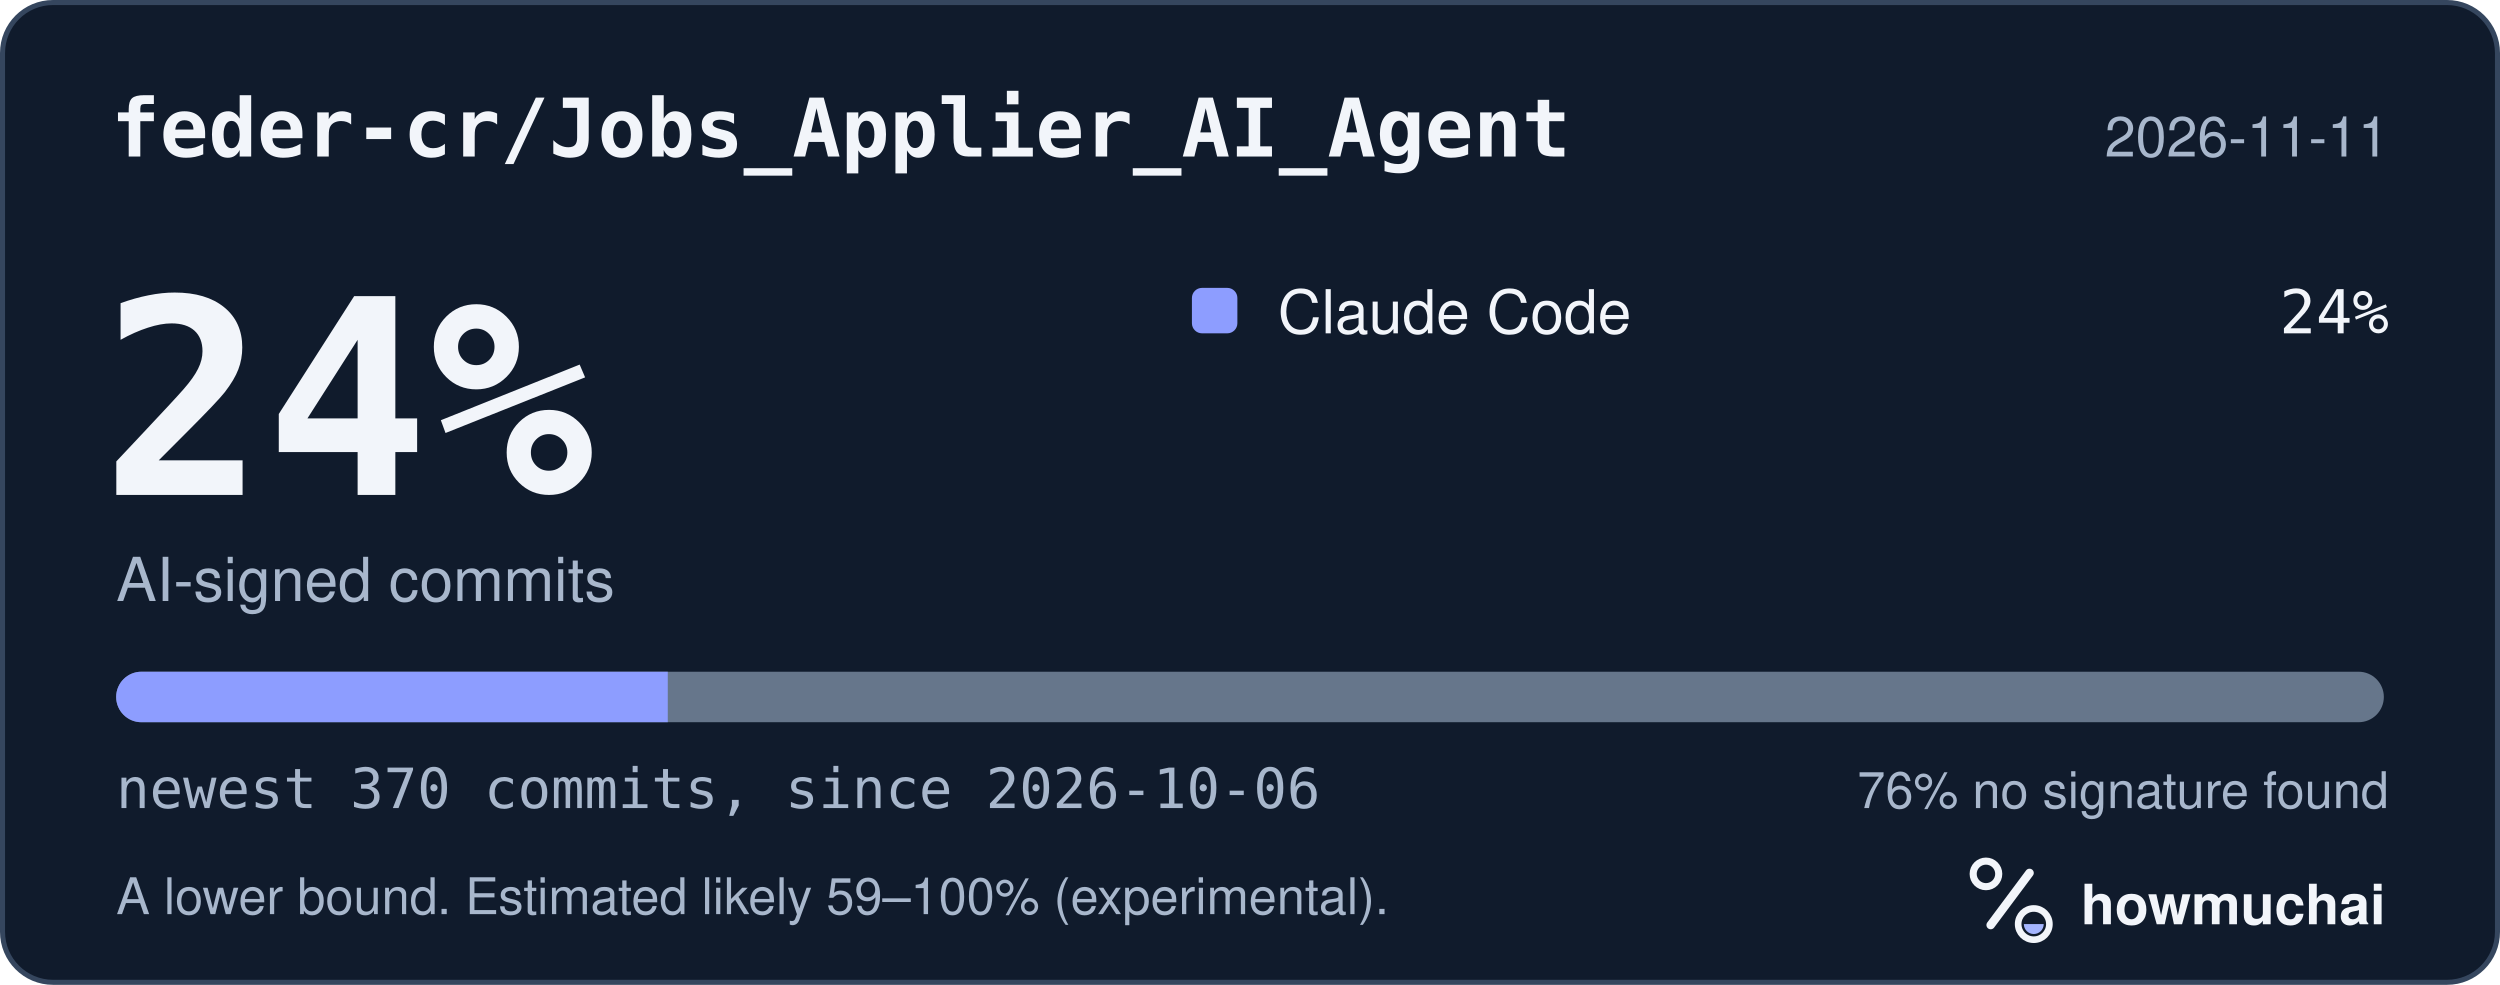
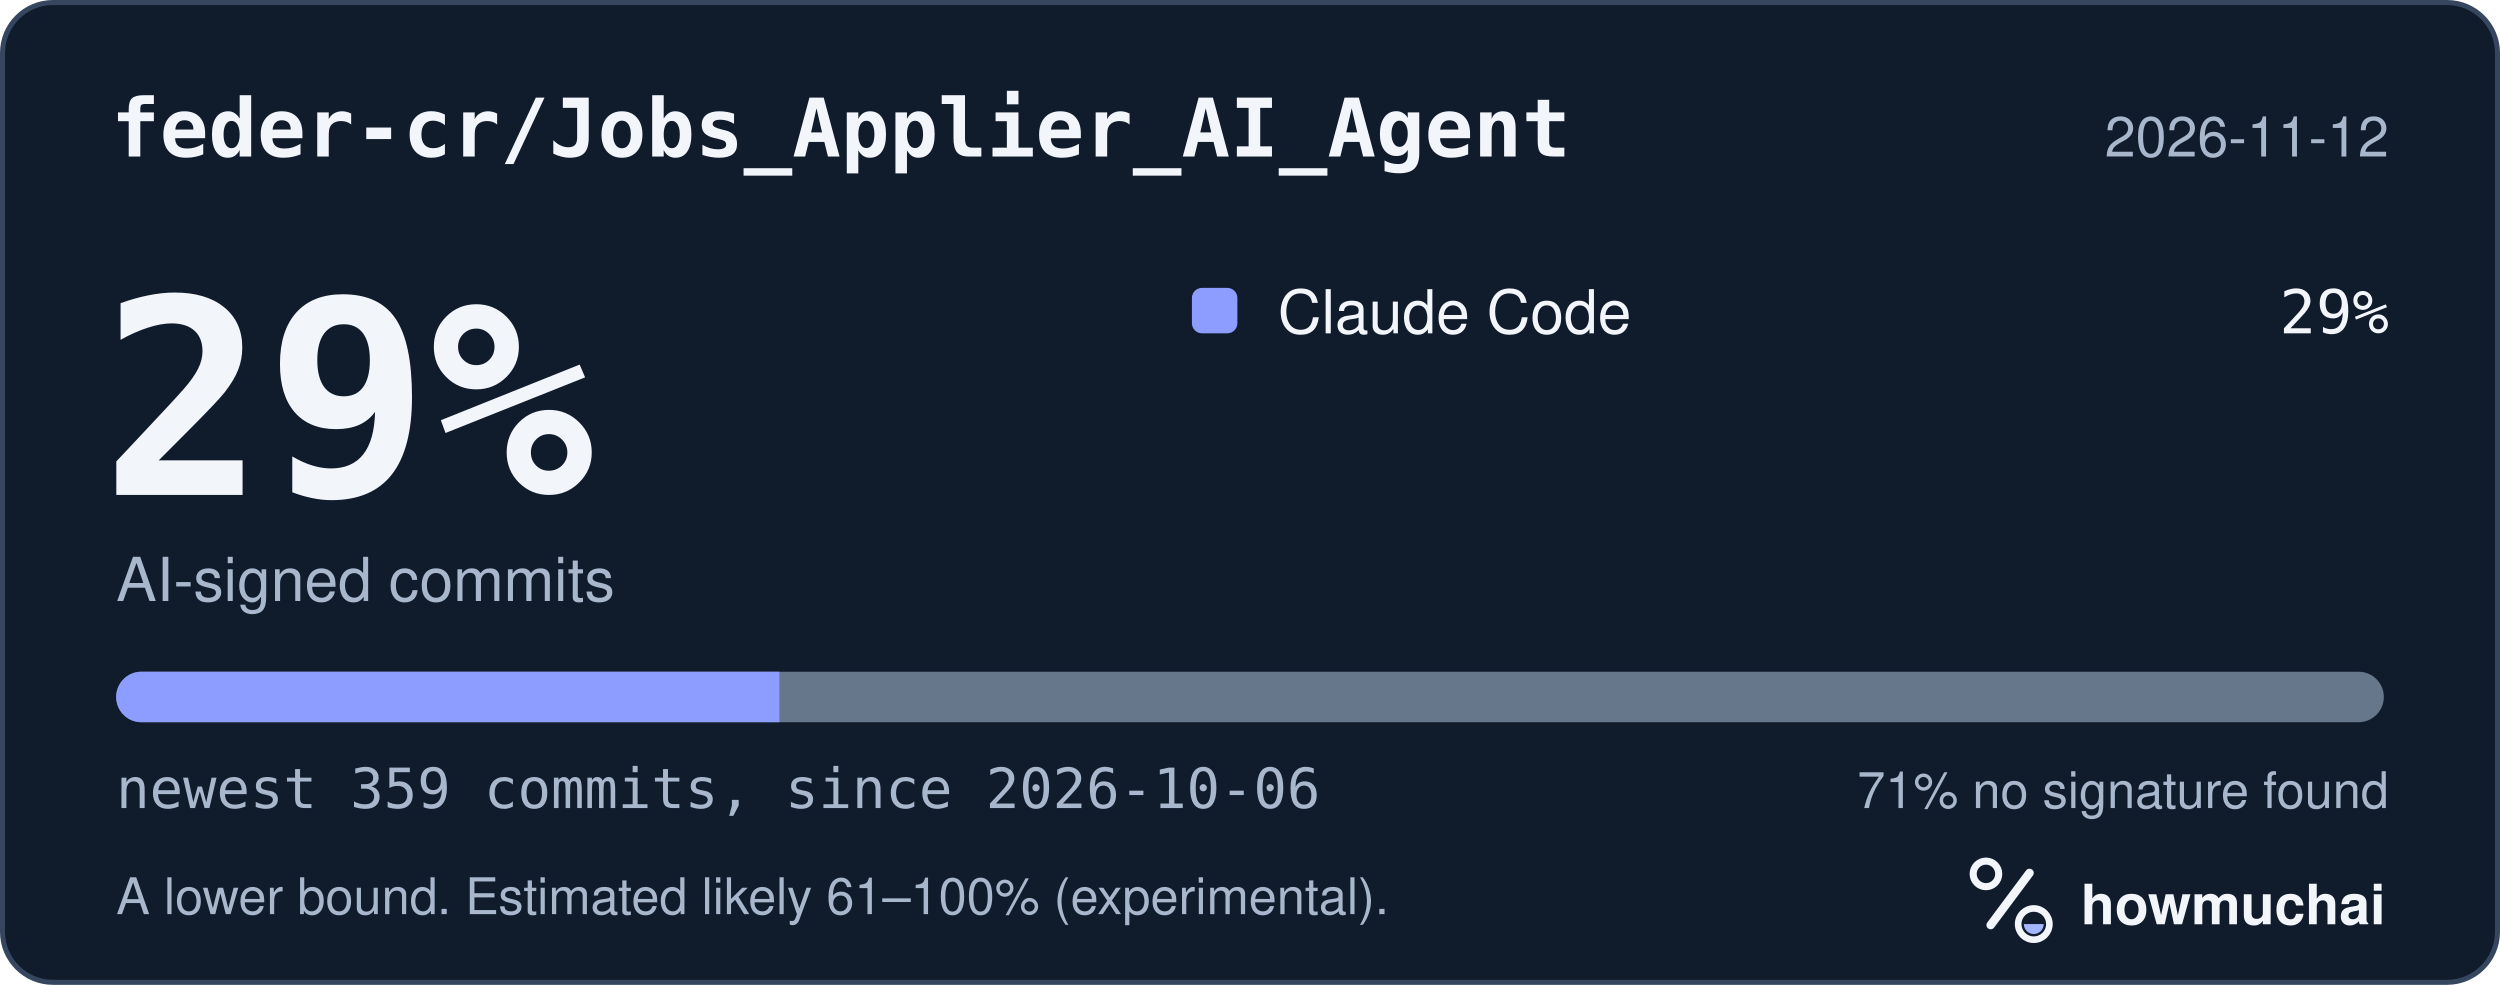
<svg xmlns="http://www.w3.org/2000/svg" width="495" height="195" viewBox="0 0 495 195" role="img" aria-labelledby="hm-t hm-d">
  <rect x="0.5" y="0.5" width="494" height="194" rx="10" fill="#101B2C" stroke="#35465E" />
  <text x="22" y="31" fill="#F2F5FA" font-family="ui-monospace, SF Mono, Menlo, Consolas, IBM Plex Mono, monospace" font-size="16" font-weight="600">feder-cr/Jobs_Applier_AI_Agent</text>
-   <text x="473" y="31" fill="#A8B7CC" font-family="-apple-system, BlinkMacSystemFont, Segoe UI, Helvetica, Arial, Fira Sans, sans-serif" font-size="11" text-anchor="end">2026-11-11</text>
-   <text x="20" y="98" fill="#F2F5FA" font-family="ui-monospace, SF Mono, Menlo, Consolas, IBM Plex Mono, monospace" font-size="54" font-weight="700">24%</text>
+   <text x="473" y="31" fill="#A8B7CC" font-family="-apple-system, BlinkMacSystemFont, Segoe UI, Helvetica, Arial, Fira Sans, sans-serif" font-size="11" text-anchor="end">2026-11-12</text>
+   <text x="20" y="98" fill="#F2F5FA" font-family="ui-monospace, SF Mono, Menlo, Consolas, IBM Plex Mono, monospace" font-size="54" font-weight="700">29%</text>
  <text x="23" y="119" fill="#A8B7CC" font-family="-apple-system, BlinkMacSystemFont, Segoe UI, Helvetica, Arial, Fira Sans, sans-serif" font-size="12">AI-signed commits</text>
  <rect x="236" y="57" width="9" height="9" rx="2" fill="#8D9DFF" />
  <text x="253" y="66" fill="#F2F5FA" font-family="-apple-system, BlinkMacSystemFont, Segoe UI, Helvetica, Arial, Fira Sans, sans-serif" font-size="12">Claude Code</text>
-   <text x="473" y="66" fill="#F2F5FA" font-family="ui-monospace, SF Mono, Menlo, Consolas, IBM Plex Mono, monospace" font-size="12" text-anchor="end">24%</text>
+   <text x="473" y="66" fill="#F2F5FA" font-family="ui-monospace, SF Mono, Menlo, Consolas, IBM Plex Mono, monospace" font-size="12" text-anchor="end">29%</text>
  <defs>
    <clipPath id="hm-bar">
      <rect x="23" y="133" width="449" height="10" rx="5" />
    </clipPath>
  </defs>
  <rect x="23" y="133" width="449" height="10" rx="5" fill="#66768B" />
  <g clip-path="url(#hm-bar)">
-     <rect x="23.00" y="133" width="109.22" height="10" fill="#8D9DFF" />
+     <rect x="23.00" y="133" width="131.32" height="10" fill="#8D9DFF" />
  </g>
-   <text x="23" y="160" fill="#A8B7CC" font-family="ui-monospace, SF Mono, Menlo, Consolas, IBM Plex Mono, monospace" font-size="11">newest 370 commits, since 2026-10-06</text>
-   <text x="473" y="160" fill="#A8B7CC" font-family="-apple-system, BlinkMacSystemFont, Segoe UI, Helvetica, Arial, Fira Sans, sans-serif" font-size="10" text-anchor="end">76% no signature found</text>
-   <text x="23" y="181" fill="#A8B7CC" font-family="-apple-system, BlinkMacSystemFont, Segoe UI, Helvetica, Arial, Fira Sans, sans-serif" font-size="10">A lower bound. Estimated likely 59–100% (experimental).</text>
+   <text x="23" y="160" fill="#A8B7CC" font-family="ui-monospace, SF Mono, Menlo, Consolas, IBM Plex Mono, monospace" font-size="11">newest 359 commits, since 2026-10-06</text>
+   <text x="473" y="160" fill="#A8B7CC" font-family="-apple-system, BlinkMacSystemFont, Segoe UI, Helvetica, Arial, Fira Sans, sans-serif" font-size="10" text-anchor="end">71% no signature found</text>
+   <text x="23" y="181" fill="#A8B7CC" font-family="-apple-system, BlinkMacSystemFont, Segoe UI, Helvetica, Arial, Fira Sans, sans-serif" font-size="10">A lower bound. Estimated likely 61–100% (experimental).</text>
  <g transform="translate(386 166) scale(0.046875)">
    <circle cx="154" cy="150" r="54" fill="none" stroke="#F2F5FA" stroke-width="30" />
    <path d="M174 366 338 146" fill="none" stroke="#F2F5FA" stroke-width="36" stroke-linecap="round" />
    <circle cx="356" cy="362" r="66" fill="none" stroke="#F2F5FA" stroke-width="28" />
    <path d="M314 362a42 42 0 0 0 84 0Z" fill="#A4B5FF" />
  </g>
  <text x="412" y="183" fill="#F2F5FA" font-family="-apple-system, BlinkMacSystemFont, Segoe UI, Helvetica, Arial, Fira Sans, sans-serif" font-size="11" font-weight="650">howmuchai</text>
</svg>
